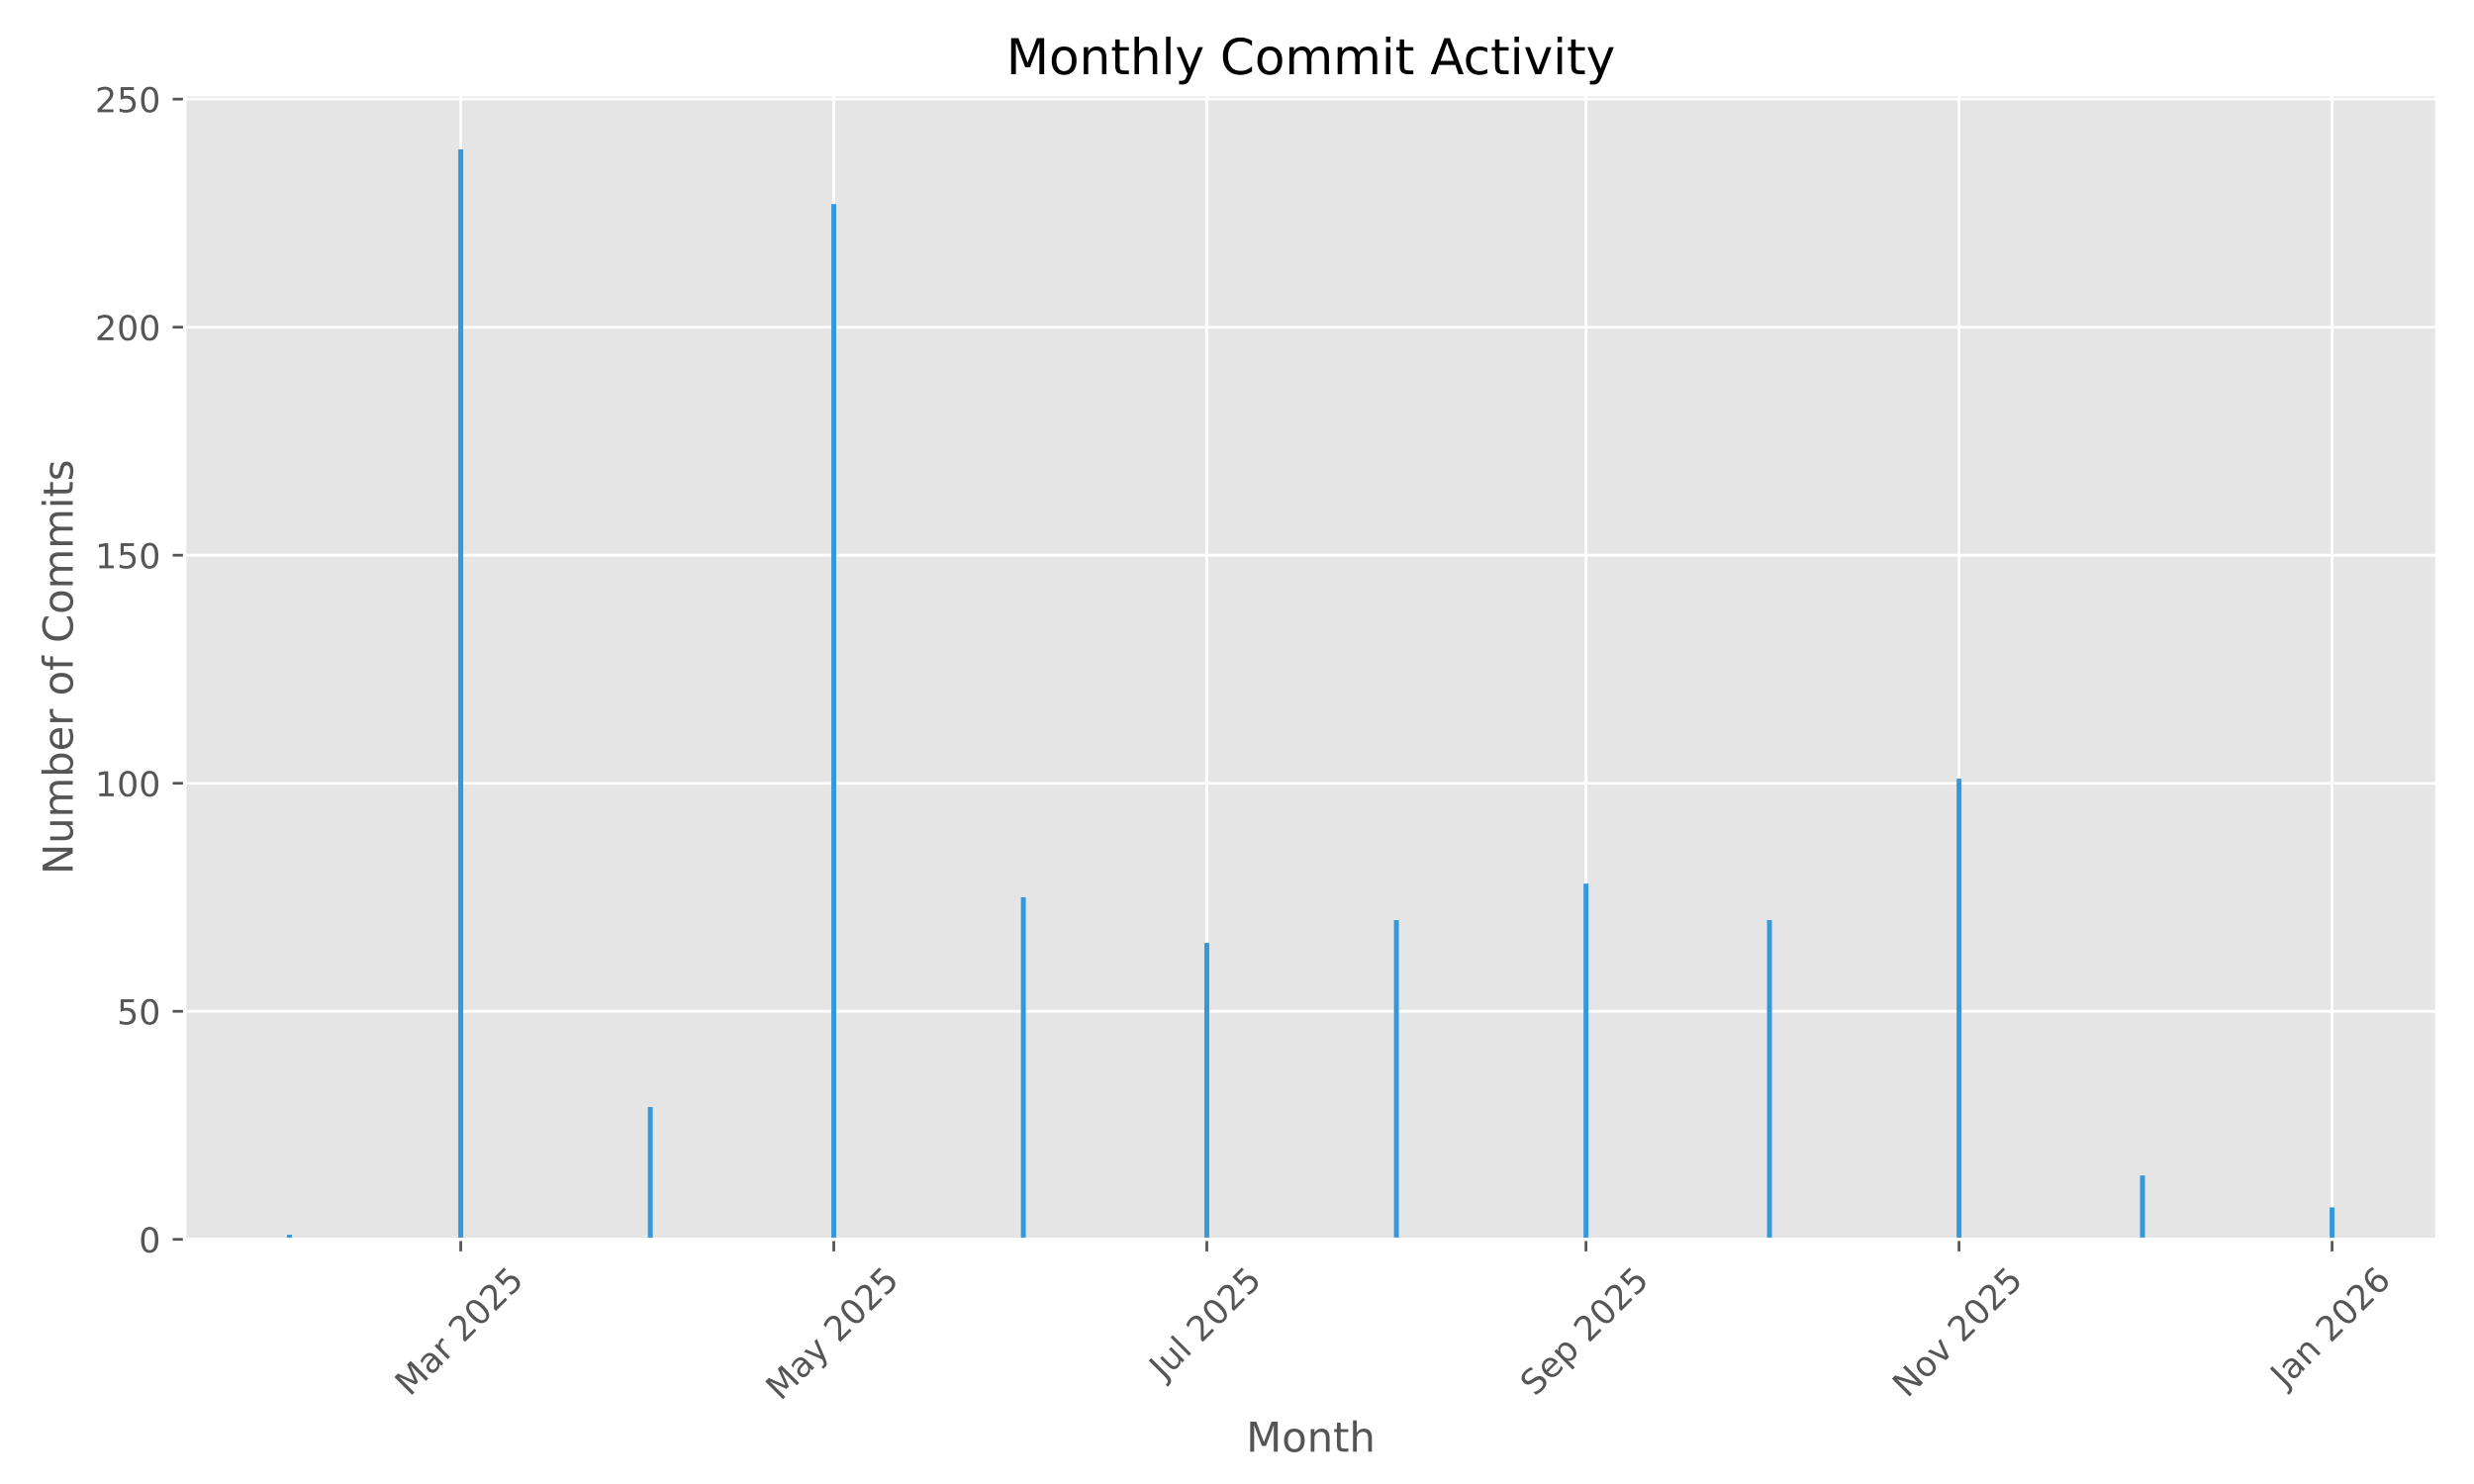
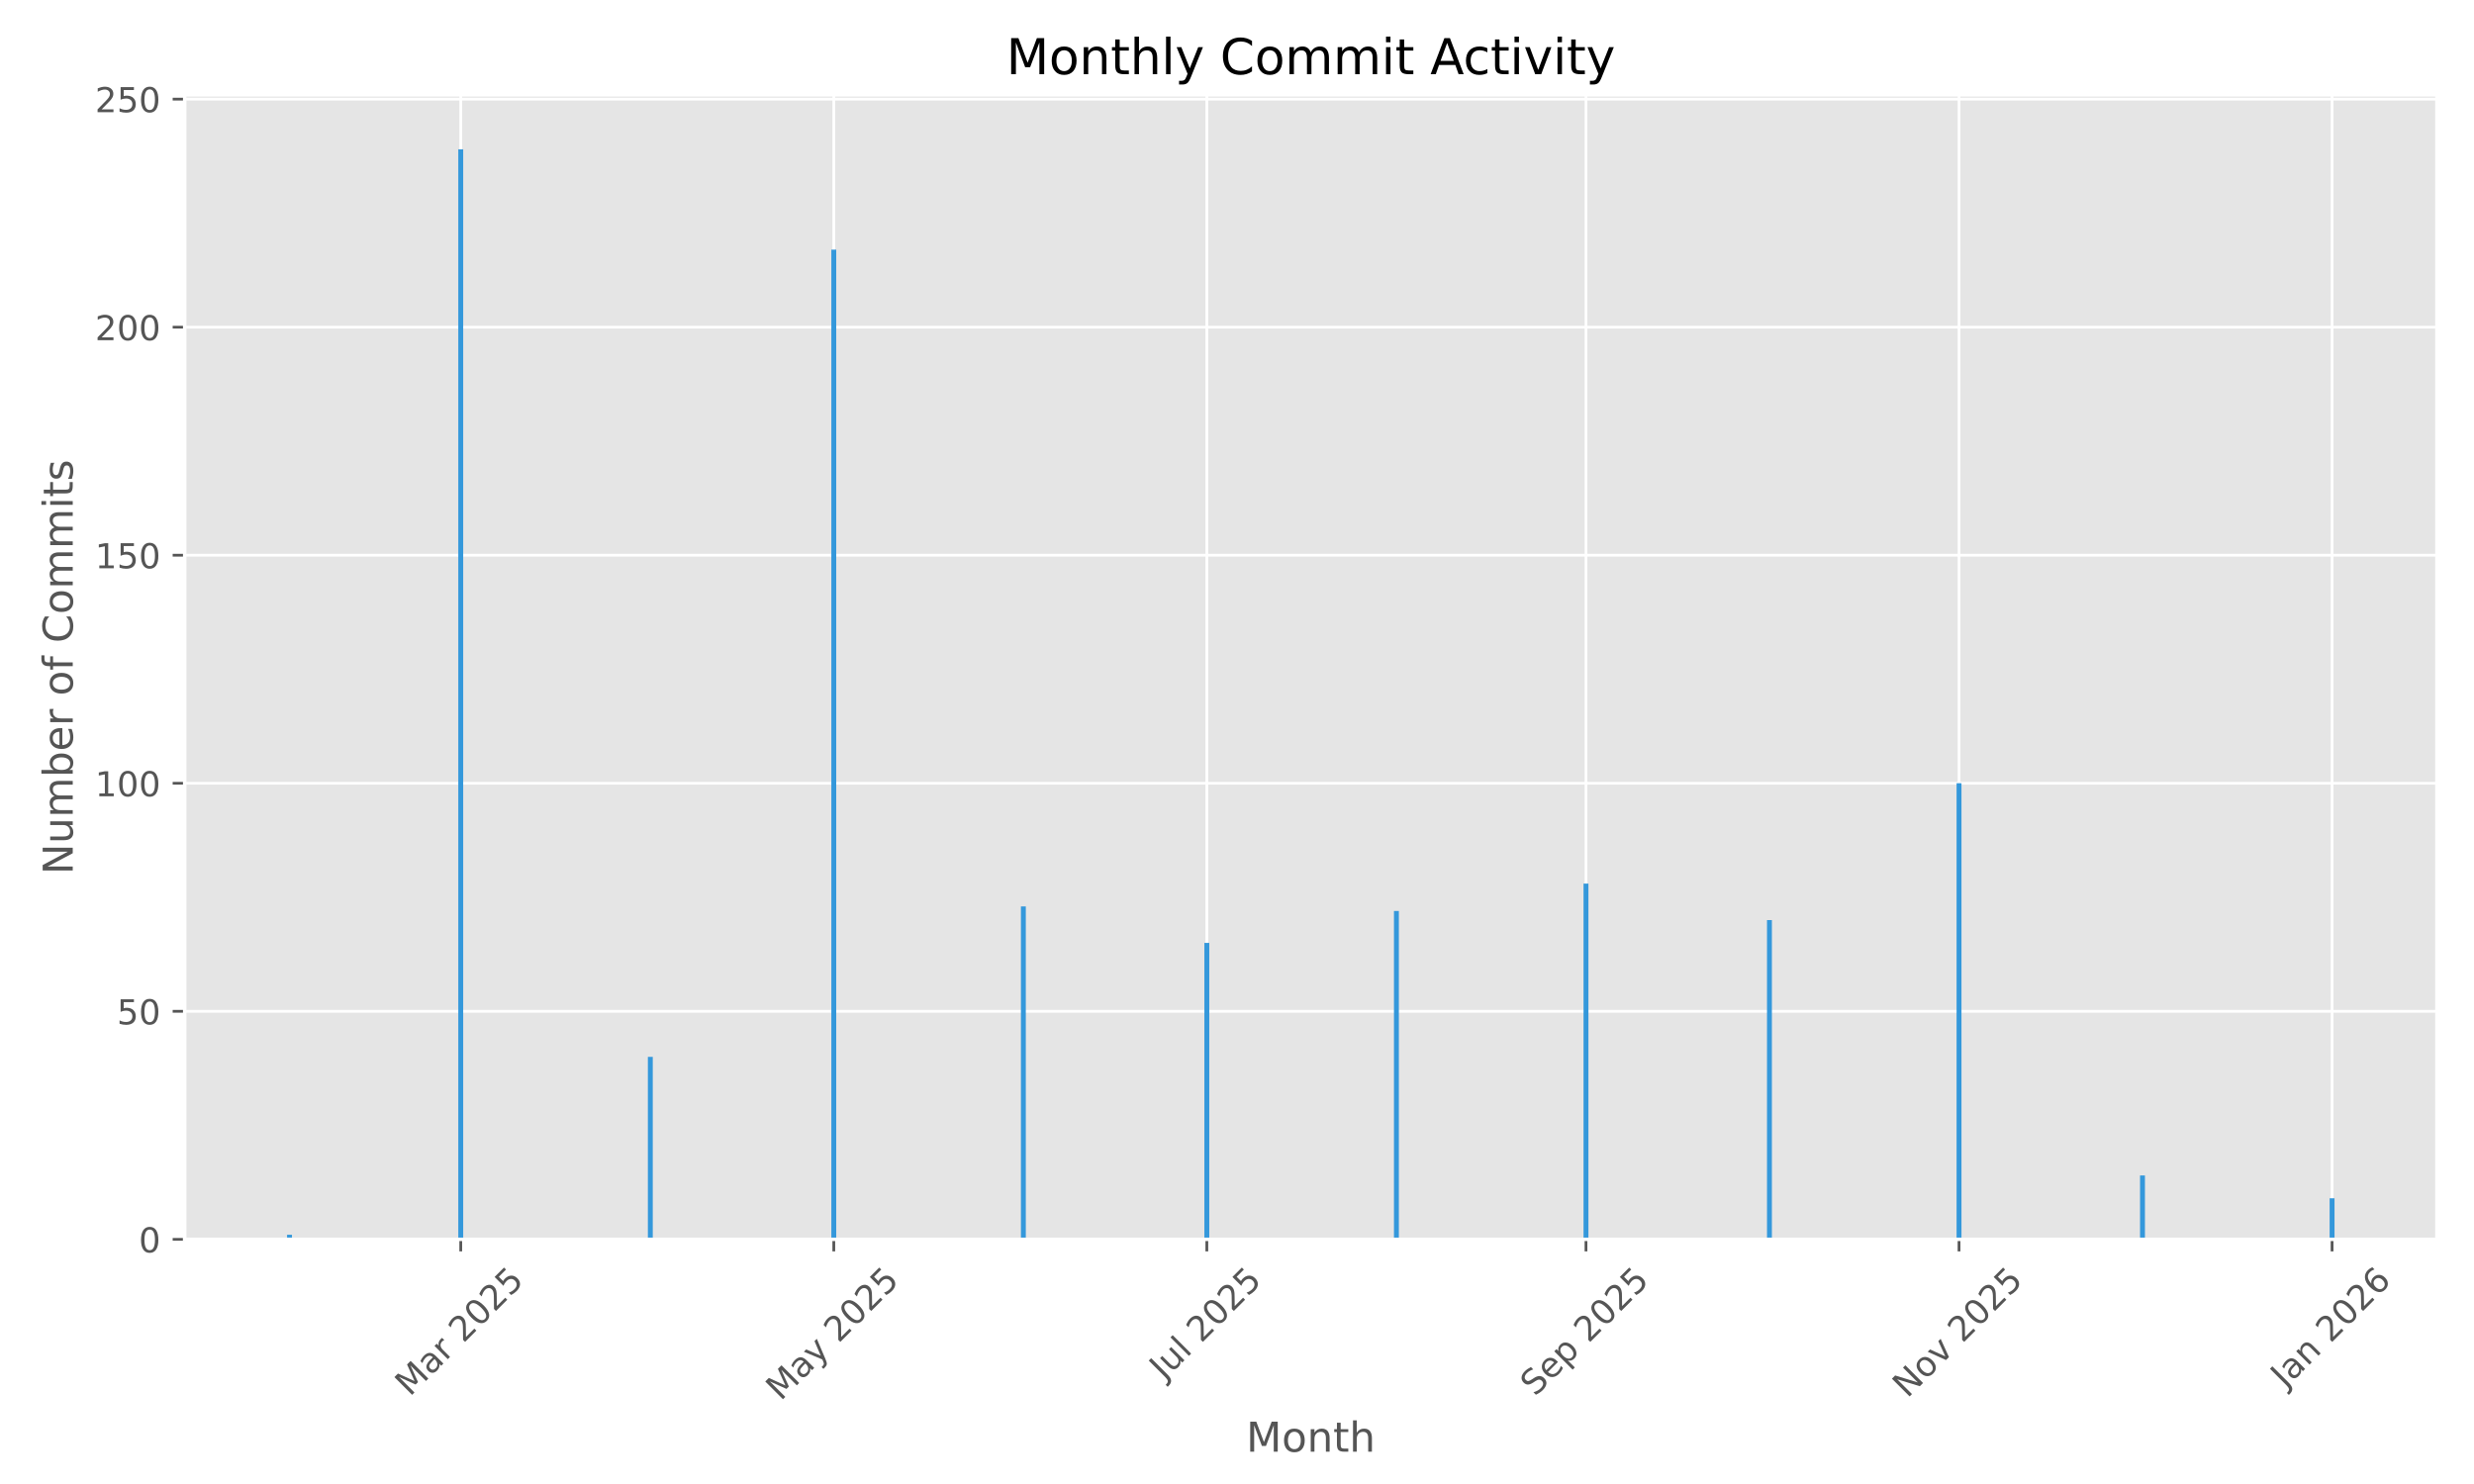
<svg xmlns="http://www.w3.org/2000/svg" xmlns:xlink="http://www.w3.org/1999/xlink" width="720pt" height="432pt" viewBox="0 0 720 432" version="1.1">
  <defs>
    <style type="text/css">*{stroke-linejoin: round; stroke-linecap: butt}</style>
  </defs>
  <g id="figure_1">
    <g id="patch_1">
      <path d="M 0 432  L 720 432  L 720 0  L 0 0  z " style="fill: #ffffff" />
    </g>
    <g id="axes_1">
      <g id="patch_2">
        <path d="M 53.75 360.775  L 709.2 360.775  L 709.2 27.6  L 53.75 27.6  z " style="fill: #e5e5e5" />
      </g>
      <g id="matplotlib.axis_1">
        <g id="xtick_1">
          <g id="line2d_1">
-             <path d="M 134.088 360.775  L 134.088 27.6  " clip-path="url(#p24a80098df)" style="fill: none; stroke: #ffffff; stroke-width: 0.8; stroke-linecap: square" />
+             <path d="M 134.088 360.775  L 134.088 27.6  " clip-path="url(#p27a008e13a)" style="fill: none; stroke: #ffffff; stroke-width: 0.8; stroke-linecap: square" />
          </g>
          <g id="line2d_2">
            <defs>
-               <path id="m05527dc80b" d="M 0 0  L 0 3.5  " style="stroke: #555555; stroke-width: 0.8" />
+               <path id="m2aa9bb8795" d="M 0 0  L 0 3.5  " style="stroke: #555555; stroke-width: 0.8" />
            </defs>
            <g>
-               <use xlink:href="#m05527dc80b" x="134.088" y="360.775" style="fill: #555555; stroke: #555555; stroke-width: 0.8" />
+               <use xlink:href="#m2aa9bb8795" x="134.088" y="360.775" style="fill: #555555; stroke: #555555; stroke-width: 0.8" />
            </g>
          </g>
          <g id="text_1">
            <g style="fill: #555555" transform="translate(119.2474 406.7317) rotate(-45) scale(0.1 -0.1)">
              <defs>
                <path id="DejaVuSans-4d" d="M 628 4666  L 1569 4666  L 2759 1491  L 3956 4666  L 4897 4666  L 4897 0  L 4281 0  L 4281 4097  L 3078 897  L 2444 897  L 1241 4097  L 1241 0  L 628 0  L 628 4666  z " transform="scale(0.015625)" />
                <path id="DejaVuSans-61" d="M 2194 1759  Q 1497 1759 1228 1600  Q 959 1441 959 1056  Q 959 750 1161 570  Q 1363 391 1709 391  Q 2188 391 2477 730  Q 2766 1069 2766 1631  L 2766 1759  L 2194 1759  z M 3341 1997  L 3341 0  L 2766 0  L 2766 531  Q 2569 213 2275 61  Q 1981 -91 1556 -91  Q 1019 -91 701 211  Q 384 513 384 1019  Q 384 1609 779 1909  Q 1175 2209 1959 2209  L 2766 2209  L 2766 2266  Q 2766 2663 2505 2880  Q 2244 3097 1772 3097  Q 1472 3097 1187 3025  Q 903 2953 641 2809  L 641 3341  Q 956 3463 1253 3523  Q 1550 3584 1831 3584  Q 2591 3584 2966 3190  Q 3341 2797 3341 1997  z " transform="scale(0.015625)" />
                <path id="DejaVuSans-72" d="M 2631 2963  Q 2534 3019 2420 3045  Q 2306 3072 2169 3072  Q 1681 3072 1420 2755  Q 1159 2438 1159 1844  L 1159 0  L 581 0  L 581 3500  L 1159 3500  L 1159 2956  Q 1341 3275 1631 3429  Q 1922 3584 2338 3584  Q 2397 3584 2469 3576  Q 2541 3569 2628 3553  L 2631 2963  z " transform="scale(0.015625)" />
                <path id="DejaVuSans-20" transform="scale(0.015625)" />
                <path id="DejaVuSans-32" d="M 1228 531  L 3431 531  L 3431 0  L 469 0  L 469 531  Q 828 903 1448 1529  Q 2069 2156 2228 2338  Q 2531 2678 2651 2914  Q 2772 3150 2772 3378  Q 2772 3750 2511 3984  Q 2250 4219 1831 4219  Q 1534 4219 1204 4116  Q 875 4013 500 3803  L 500 4441  Q 881 4594 1212 4672  Q 1544 4750 1819 4750  Q 2544 4750 2975 4387  Q 3406 4025 3406 3419  Q 3406 3131 3298 2873  Q 3191 2616 2906 2266  Q 2828 2175 2409 1742  Q 1991 1309 1228 531  z " transform="scale(0.015625)" />
                <path id="DejaVuSans-30" d="M 2034 4250  Q 1547 4250 1301 3770  Q 1056 3291 1056 2328  Q 1056 1369 1301 889  Q 1547 409 2034 409  Q 2525 409 2770 889  Q 3016 1369 3016 2328  Q 3016 3291 2770 3770  Q 2525 4250 2034 4250  z M 2034 4750  Q 2819 4750 3233 4129  Q 3647 3509 3647 2328  Q 3647 1150 3233 529  Q 2819 -91 2034 -91  Q 1250 -91 836 529  Q 422 1150 422 2328  Q 422 3509 836 4129  Q 1250 4750 2034 4750  z " transform="scale(0.015625)" />
                <path id="DejaVuSans-35" d="M 691 4666  L 3169 4666  L 3169 4134  L 1269 4134  L 1269 2991  Q 1406 3038 1543 3061  Q 1681 3084 1819 3084  Q 2600 3084 3056 2656  Q 3513 2228 3513 1497  Q 3513 744 3044 326  Q 2575 -91 1722 -91  Q 1428 -91 1123 -41  Q 819 9 494 109  L 494 744  Q 775 591 1075 516  Q 1375 441 1709 441  Q 2250 441 2565 725  Q 2881 1009 2881 1497  Q 2881 1984 2565 2268  Q 2250 2553 1709 2553  Q 1456 2553 1204 2497  Q 953 2441 691 2322  L 691 4666  z " transform="scale(0.015625)" />
              </defs>
              <use xlink:href="#DejaVuSans-4d" />
              <use xlink:href="#DejaVuSans-61" transform="translate(86.2793 0)" />
              <use xlink:href="#DejaVuSans-72" transform="translate(147.5586 0)" />
              <use xlink:href="#DejaVuSans-20" transform="translate(188.6719 0)" />
              <use xlink:href="#DejaVuSans-32" transform="translate(220.459 0)" />
              <use xlink:href="#DejaVuSans-30" transform="translate(284.082 0)" />
              <use xlink:href="#DejaVuSans-32" transform="translate(347.7051 0)" />
              <use xlink:href="#DejaVuSans-35" transform="translate(411.3281 0)" />
            </g>
          </g>
        </g>
        <g id="xtick_2">
          <g id="line2d_3">
-             <path d="M 242.654 360.775  L 242.654 27.6  " clip-path="url(#p24a80098df)" style="fill: none; stroke: #ffffff; stroke-width: 0.8; stroke-linecap: square" />
+             <path d="M 242.654 360.775  L 242.654 27.6  " clip-path="url(#p27a008e13a)" style="fill: none; stroke: #ffffff; stroke-width: 0.8; stroke-linecap: square" />
          </g>
          <g id="line2d_4">
            <g>
-               <use xlink:href="#m05527dc80b" x="242.654" y="360.775" style="fill: #555555; stroke: #555555; stroke-width: 0.8" />
+               <use xlink:href="#m2aa9bb8795" x="242.654" y="360.775" style="fill: #555555; stroke: #555555; stroke-width: 0.8" />
            </g>
          </g>
          <g id="text_2">
            <g style="fill: #555555" transform="translate(227.1736 408.01) rotate(-45) scale(0.1 -0.1)">
              <defs>
                <path id="DejaVuSans-79" d="M 2059 -325  Q 1816 -950 1584 -1140  Q 1353 -1331 966 -1331  L 506 -1331  L 506 -850  L 844 -850  Q 1081 -850 1212 -737  Q 1344 -625 1503 -206  L 1606 56  L 191 3500  L 800 3500  L 1894 763  L 2988 3500  L 3597 3500  L 2059 -325  z " transform="scale(0.015625)" />
              </defs>
              <use xlink:href="#DejaVuSans-4d" />
              <use xlink:href="#DejaVuSans-61" transform="translate(86.2793 0)" />
              <use xlink:href="#DejaVuSans-79" transform="translate(147.5586 0)" />
              <use xlink:href="#DejaVuSans-20" transform="translate(206.7383 0)" />
              <use xlink:href="#DejaVuSans-32" transform="translate(238.5254 0)" />
              <use xlink:href="#DejaVuSans-30" transform="translate(302.1484 0)" />
              <use xlink:href="#DejaVuSans-32" transform="translate(365.7715 0)" />
              <use xlink:href="#DejaVuSans-35" transform="translate(429.3945 0)" />
            </g>
          </g>
        </g>
        <g id="xtick_3">
          <g id="line2d_5">
-             <path d="M 351.219 360.775  L 351.219 27.6  " clip-path="url(#p24a80098df)" style="fill: none; stroke: #ffffff; stroke-width: 0.8; stroke-linecap: square" />
+             <path d="M 351.219 360.775  L 351.219 27.6  " clip-path="url(#p27a008e13a)" style="fill: none; stroke: #ffffff; stroke-width: 0.8; stroke-linecap: square" />
          </g>
          <g id="line2d_6">
            <g>
-               <use xlink:href="#m05527dc80b" x="351.219" y="360.775" style="fill: #555555; stroke: #555555; stroke-width: 0.8" />
+               <use xlink:href="#m2aa9bb8795" x="351.219" y="360.775" style="fill: #555555; stroke: #555555; stroke-width: 0.8" />
            </g>
          </g>
          <g id="text_3">
            <g style="fill: #555555" transform="translate(338.7828 401.9222) rotate(-45) scale(0.1 -0.1)">
              <defs>
                <path id="DejaVuSans-4a" d="M 628 4666  L 1259 4666  L 1259 325  Q 1259 -519 939 -900  Q 619 -1281 -91 -1281  L -331 -1281  L -331 -750  L -134 -750  Q 284 -750 456 -515  Q 628 -281 628 325  L 628 4666  z " transform="scale(0.015625)" />
                <path id="DejaVuSans-75" d="M 544 1381  L 544 3500  L 1119 3500  L 1119 1403  Q 1119 906 1312 657  Q 1506 409 1894 409  Q 2359 409 2629 706  Q 2900 1003 2900 1516  L 2900 3500  L 3475 3500  L 3475 0  L 2900 0  L 2900 538  Q 2691 219 2414 64  Q 2138 -91 1772 -91  Q 1169 -91 856 284  Q 544 659 544 1381  z M 1991 3584  L 1991 3584  z " transform="scale(0.015625)" />
                <path id="DejaVuSans-6c" d="M 603 4863  L 1178 4863  L 1178 0  L 603 0  L 603 4863  z " transform="scale(0.015625)" />
              </defs>
              <use xlink:href="#DejaVuSans-4a" />
              <use xlink:href="#DejaVuSans-75" transform="translate(29.49219 0)" />
              <use xlink:href="#DejaVuSans-6c" transform="translate(92.87109 0)" />
              <use xlink:href="#DejaVuSans-20" transform="translate(120.6543 0)" />
              <use xlink:href="#DejaVuSans-32" transform="translate(152.4414 0)" />
              <use xlink:href="#DejaVuSans-30" transform="translate(216.0645 0)" />
              <use xlink:href="#DejaVuSans-32" transform="translate(279.6875 0)" />
              <use xlink:href="#DejaVuSans-35" transform="translate(343.3105 0)" />
            </g>
          </g>
        </g>
        <g id="xtick_4">
          <g id="line2d_7">
-             <path d="M 461.564 360.775  L 461.564 27.6  " clip-path="url(#p24a80098df)" style="fill: none; stroke: #ffffff; stroke-width: 0.8; stroke-linecap: square" />
+             <path d="M 461.564 360.775  L 461.564 27.6  " clip-path="url(#p27a008e13a)" style="fill: none; stroke: #ffffff; stroke-width: 0.8; stroke-linecap: square" />
          </g>
          <g id="line2d_8">
            <g>
-               <use xlink:href="#m05527dc80b" x="461.564" y="360.775" style="fill: #555555; stroke: #555555; stroke-width: 0.8" />
+               <use xlink:href="#m2aa9bb8795" x="461.564" y="360.775" style="fill: #555555; stroke: #555555; stroke-width: 0.8" />
            </g>
          </g>
          <g id="text_4">
            <g style="fill: #555555" transform="translate(446.7293 406.7195) rotate(-45) scale(0.1 -0.1)">
              <defs>
                <path id="DejaVuSans-53" d="M 3425 4513  L 3425 3897  Q 3066 4069 2747 4153  Q 2428 4238 2131 4238  Q 1616 4238 1336 4038  Q 1056 3838 1056 3469  Q 1056 3159 1242 3001  Q 1428 2844 1947 2747  L 2328 2669  Q 3034 2534 3370 2195  Q 3706 1856 3706 1288  Q 3706 609 3251 259  Q 2797 -91 1919 -91  Q 1588 -91 1214 -16  Q 841 59 441 206  L 441 856  Q 825 641 1194 531  Q 1563 422 1919 422  Q 2459 422 2753 634  Q 3047 847 3047 1241  Q 3047 1584 2836 1778  Q 2625 1972 2144 2069  L 1759 2144  Q 1053 2284 737 2584  Q 422 2884 422 3419  Q 422 4038 858 4394  Q 1294 4750 2059 4750  Q 2388 4750 2728 4690  Q 3069 4631 3425 4513  z " transform="scale(0.015625)" />
                <path id="DejaVuSans-65" d="M 3597 1894  L 3597 1613  L 953 1613  Q 991 1019 1311 708  Q 1631 397 2203 397  Q 2534 397 2845 478  Q 3156 559 3463 722  L 3463 178  Q 3153 47 2828 -22  Q 2503 -91 2169 -91  Q 1331 -91 842 396  Q 353 884 353 1716  Q 353 2575 817 3079  Q 1281 3584 2069 3584  Q 2775 3584 3186 3129  Q 3597 2675 3597 1894  z M 3022 2063  Q 3016 2534 2758 2815  Q 2500 3097 2075 3097  Q 1594 3097 1305 2825  Q 1016 2553 972 2059  L 3022 2063  z " transform="scale(0.015625)" />
                <path id="DejaVuSans-70" d="M 1159 525  L 1159 -1331  L 581 -1331  L 581 3500  L 1159 3500  L 1159 2969  Q 1341 3281 1617 3432  Q 1894 3584 2278 3584  Q 2916 3584 3314 3078  Q 3713 2572 3713 1747  Q 3713 922 3314 415  Q 2916 -91 2278 -91  Q 1894 -91 1617 61  Q 1341 213 1159 525  z M 3116 1747  Q 3116 2381 2855 2742  Q 2594 3103 2138 3103  Q 1681 3103 1420 2742  Q 1159 2381 1159 1747  Q 1159 1113 1420 752  Q 1681 391 2138 391  Q 2594 391 2855 752  Q 3116 1113 3116 1747  z " transform="scale(0.015625)" />
              </defs>
              <use xlink:href="#DejaVuSans-53" />
              <use xlink:href="#DejaVuSans-65" transform="translate(63.47656 0)" />
              <use xlink:href="#DejaVuSans-70" transform="translate(125 0)" />
              <use xlink:href="#DejaVuSans-20" transform="translate(188.4766 0)" />
              <use xlink:href="#DejaVuSans-32" transform="translate(220.2637 0)" />
              <use xlink:href="#DejaVuSans-30" transform="translate(283.8867 0)" />
              <use xlink:href="#DejaVuSans-32" transform="translate(347.5098 0)" />
              <use xlink:href="#DejaVuSans-35" transform="translate(411.1328 0)" />
            </g>
          </g>
        </g>
        <g id="xtick_5">
          <g id="line2d_9">
-             <path d="M 570.13 360.775  L 570.13 27.6  " clip-path="url(#p24a80098df)" style="fill: none; stroke: #ffffff; stroke-width: 0.8; stroke-linecap: square" />
+             <path d="M 570.13 360.775  L 570.13 27.6  " clip-path="url(#p27a008e13a)" style="fill: none; stroke: #ffffff; stroke-width: 0.8; stroke-linecap: square" />
          </g>
          <g id="line2d_10">
            <g>
-               <use xlink:href="#m05527dc80b" x="570.13" y="360.775" style="fill: #555555; stroke: #555555; stroke-width: 0.8" />
+               <use xlink:href="#m2aa9bb8795" x="570.13" y="360.775" style="fill: #555555; stroke: #555555; stroke-width: 0.8" />
            </g>
          </g>
          <g id="text_5">
            <g style="fill: #555555" transform="translate(555.0582 407.1924) rotate(-45) scale(0.1 -0.1)">
              <defs>
                <path id="DejaVuSans-4e" d="M 628 4666  L 1478 4666  L 3547 763  L 3547 4666  L 4159 4666  L 4159 0  L 3309 0  L 1241 3903  L 1241 0  L 628 0  L 628 4666  z " transform="scale(0.015625)" />
                <path id="DejaVuSans-6f" d="M 1959 3097  Q 1497 3097 1228 2736  Q 959 2375 959 1747  Q 959 1119 1226 758  Q 1494 397 1959 397  Q 2419 397 2687 759  Q 2956 1122 2956 1747  Q 2956 2369 2687 2733  Q 2419 3097 1959 3097  z M 1959 3584  Q 2709 3584 3137 3096  Q 3566 2609 3566 1747  Q 3566 888 3137 398  Q 2709 -91 1959 -91  Q 1206 -91 779 398  Q 353 888 353 1747  Q 353 2609 779 3096  Q 1206 3584 1959 3584  z " transform="scale(0.015625)" />
                <path id="DejaVuSans-76" d="M 191 3500  L 800 3500  L 1894 563  L 2988 3500  L 3597 3500  L 2284 0  L 1503 0  L 191 3500  z " transform="scale(0.015625)" />
              </defs>
              <use xlink:href="#DejaVuSans-4e" />
              <use xlink:href="#DejaVuSans-6f" transform="translate(74.80469 0)" />
              <use xlink:href="#DejaVuSans-76" transform="translate(135.9863 0)" />
              <use xlink:href="#DejaVuSans-20" transform="translate(195.166 0)" />
              <use xlink:href="#DejaVuSans-32" transform="translate(226.9531 0)" />
              <use xlink:href="#DejaVuSans-30" transform="translate(290.5762 0)" />
              <use xlink:href="#DejaVuSans-32" transform="translate(354.1992 0)" />
              <use xlink:href="#DejaVuSans-35" transform="translate(417.8223 0)" />
            </g>
          </g>
        </g>
        <g id="xtick_6">
          <g id="line2d_11">
-             <path d="M 678.695 360.775  L 678.695 27.6  " clip-path="url(#p24a80098df)" style="fill: none; stroke: #ffffff; stroke-width: 0.8; stroke-linecap: square" />
+             <path d="M 678.695 360.775  L 678.695 27.6  " clip-path="url(#p27a008e13a)" style="fill: none; stroke: #ffffff; stroke-width: 0.8; stroke-linecap: square" />
          </g>
          <g id="line2d_12">
            <g>
-               <use xlink:href="#m05527dc80b" x="678.695" y="360.775" style="fill: #555555; stroke: #555555; stroke-width: 0.8" />
+               <use xlink:href="#m2aa9bb8795" x="678.695" y="360.775" style="fill: #555555; stroke: #555555; stroke-width: 0.8" />
            </g>
          </g>
          <g id="text_6">
            <g style="fill: #555555" transform="translate(665.0743 404.291) rotate(-45) scale(0.1 -0.1)">
              <defs>
                <path id="DejaVuSans-6e" d="M 3513 2113  L 3513 0  L 2938 0  L 2938 2094  Q 2938 2591 2744 2837  Q 2550 3084 2163 3084  Q 1697 3084 1428 2787  Q 1159 2491 1159 1978  L 1159 0  L 581 0  L 581 3500  L 1159 3500  L 1159 2956  Q 1366 3272 1645 3428  Q 1925 3584 2291 3584  Q 2894 3584 3203 3211  Q 3513 2838 3513 2113  z " transform="scale(0.015625)" />
                <path id="DejaVuSans-36" d="M 2113 2584  Q 1688 2584 1439 2293  Q 1191 2003 1191 1497  Q 1191 994 1439 701  Q 1688 409 2113 409  Q 2538 409 2786 701  Q 3034 994 3034 1497  Q 3034 2003 2786 2293  Q 2538 2584 2113 2584  z M 3366 4563  L 3366 3988  Q 3128 4100 2886 4159  Q 2644 4219 2406 4219  Q 1781 4219 1451 3797  Q 1122 3375 1075 2522  Q 1259 2794 1537 2939  Q 1816 3084 2150 3084  Q 2853 3084 3261 2657  Q 3669 2231 3669 1497  Q 3669 778 3244 343  Q 2819 -91 2113 -91  Q 1303 -91 875 529  Q 447 1150 447 2328  Q 447 3434 972 4092  Q 1497 4750 2381 4750  Q 2619 4750 2861 4703  Q 3103 4656 3366 4563  z " transform="scale(0.015625)" />
              </defs>
              <use xlink:href="#DejaVuSans-4a" />
              <use xlink:href="#DejaVuSans-61" transform="translate(29.49219 0)" />
              <use xlink:href="#DejaVuSans-6e" transform="translate(90.77148 0)" />
              <use xlink:href="#DejaVuSans-20" transform="translate(154.1504 0)" />
              <use xlink:href="#DejaVuSans-32" transform="translate(185.9375 0)" />
              <use xlink:href="#DejaVuSans-30" transform="translate(249.5605 0)" />
              <use xlink:href="#DejaVuSans-32" transform="translate(313.1836 0)" />
              <use xlink:href="#DejaVuSans-36" transform="translate(376.8066 0)" />
            </g>
          </g>
        </g>
        <g id="text_7">
          <g style="fill: #555555" transform="translate(362.6697 422.5987) scale(0.12 -0.12)">
            <defs>
              <path id="DejaVuSans-74" d="M 1172 4494  L 1172 3500  L 2356 3500  L 2356 3053  L 1172 3053  L 1172 1153  Q 1172 725 1289 603  Q 1406 481 1766 481  L 2356 481  L 2356 0  L 1766 0  Q 1100 0 847 248  Q 594 497 594 1153  L 594 3053  L 172 3053  L 172 3500  L 594 3500  L 594 4494  L 1172 4494  z " transform="scale(0.015625)" />
              <path id="DejaVuSans-68" d="M 3513 2113  L 3513 0  L 2938 0  L 2938 2094  Q 2938 2591 2744 2837  Q 2550 3084 2163 3084  Q 1697 3084 1428 2787  Q 1159 2491 1159 1978  L 1159 0  L 581 0  L 581 4863  L 1159 4863  L 1159 2956  Q 1366 3272 1645 3428  Q 1925 3584 2291 3584  Q 2894 3584 3203 3211  Q 3513 2838 3513 2113  z " transform="scale(0.015625)" />
            </defs>
            <use xlink:href="#DejaVuSans-4d" />
            <use xlink:href="#DejaVuSans-6f" transform="translate(86.2793 0)" />
            <use xlink:href="#DejaVuSans-6e" transform="translate(147.4609 0)" />
            <use xlink:href="#DejaVuSans-74" transform="translate(210.8398 0)" />
            <use xlink:href="#DejaVuSans-68" transform="translate(250.0488 0)" />
          </g>
        </g>
      </g>
      <g id="matplotlib.axis_2">
        <g id="ytick_1">
          <g id="line2d_13">
-             <path d="M 53.75 360.775  L 709.2 360.775  " clip-path="url(#p24a80098df)" style="fill: none; stroke: #ffffff; stroke-width: 0.8; stroke-linecap: square" />
+             <path d="M 53.75 360.775  L 709.2 360.775  " clip-path="url(#p27a008e13a)" style="fill: none; stroke: #ffffff; stroke-width: 0.8; stroke-linecap: square" />
          </g>
          <g id="line2d_14">
            <defs>
-               <path id="m06e7cfb48f" d="M 0 0  L -3.5 0  " style="stroke: #555555; stroke-width: 0.8" />
+               <path id="m3a85684716" d="M 0 0  L -3.5 0  " style="stroke: #555555; stroke-width: 0.8" />
            </defs>
            <g>
-               <use xlink:href="#m06e7cfb48f" x="53.75" y="360.775" style="fill: #555555; stroke: #555555; stroke-width: 0.8" />
+               <use xlink:href="#m3a85684716" x="53.75" y="360.775" style="fill: #555555; stroke: #555555; stroke-width: 0.8" />
            </g>
          </g>
          <g id="text_8">
            <g style="fill: #555555" transform="translate(40.3875 364.5737) scale(0.1 -0.1)">
              <use xlink:href="#DejaVuSans-30" />
            </g>
          </g>
        </g>
        <g id="ytick_2">
          <g id="line2d_15">
-             <path d="M 53.75 294.392  L 709.2 294.392  " clip-path="url(#p24a80098df)" style="fill: none; stroke: #ffffff; stroke-width: 0.8; stroke-linecap: square" />
+             <path d="M 53.75 294.392  L 709.2 294.392  " clip-path="url(#p27a008e13a)" style="fill: none; stroke: #ffffff; stroke-width: 0.8; stroke-linecap: square" />
          </g>
          <g id="line2d_16">
            <g>
-               <use xlink:href="#m06e7cfb48f" x="53.75" y="294.392" style="fill: #555555; stroke: #555555; stroke-width: 0.8" />
+               <use xlink:href="#m3a85684716" x="53.75" y="294.392" style="fill: #555555; stroke: #555555; stroke-width: 0.8" />
            </g>
          </g>
          <g id="text_9">
            <g style="fill: #555555" transform="translate(34.025 298.1911) scale(0.1 -0.1)">
              <use xlink:href="#DejaVuSans-35" />
              <use xlink:href="#DejaVuSans-30" transform="translate(63.62305 0)" />
            </g>
          </g>
        </g>
        <g id="ytick_3">
          <g id="line2d_17">
-             <path d="M 53.75 228.009  L 709.2 228.009  " clip-path="url(#p24a80098df)" style="fill: none; stroke: #ffffff; stroke-width: 0.8; stroke-linecap: square" />
+             <path d="M 53.75 228.009  L 709.2 228.009  " clip-path="url(#p27a008e13a)" style="fill: none; stroke: #ffffff; stroke-width: 0.8; stroke-linecap: square" />
          </g>
          <g id="line2d_18">
            <g>
-               <use xlink:href="#m06e7cfb48f" x="53.75" y="228.009" style="fill: #555555; stroke: #555555; stroke-width: 0.8" />
+               <use xlink:href="#m3a85684716" x="53.75" y="228.009" style="fill: #555555; stroke: #555555; stroke-width: 0.8" />
            </g>
          </g>
          <g id="text_10">
            <g style="fill: #555555" transform="translate(27.6625 231.8084) scale(0.1 -0.1)">
              <defs>
                <path id="DejaVuSans-31" d="M 794 531  L 1825 531  L 1825 4091  L 703 3866  L 703 4441  L 1819 4666  L 2450 4666  L 2450 531  L 3481 531  L 3481 0  L 794 0  L 794 531  z " transform="scale(0.015625)" />
              </defs>
              <use xlink:href="#DejaVuSans-31" />
              <use xlink:href="#DejaVuSans-30" transform="translate(63.62305 0)" />
              <use xlink:href="#DejaVuSans-30" transform="translate(127.2461 0)" />
            </g>
          </g>
        </g>
        <g id="ytick_4">
          <g id="line2d_19">
-             <path d="M 53.75 161.627  L 709.2 161.627  " clip-path="url(#p24a80098df)" style="fill: none; stroke: #ffffff; stroke-width: 0.8; stroke-linecap: square" />
+             <path d="M 53.75 161.627  L 709.2 161.627  " clip-path="url(#p27a008e13a)" style="fill: none; stroke: #ffffff; stroke-width: 0.8; stroke-linecap: square" />
          </g>
          <g id="line2d_20">
            <g>
-               <use xlink:href="#m06e7cfb48f" x="53.75" y="161.627" style="fill: #555555; stroke: #555555; stroke-width: 0.8" />
+               <use xlink:href="#m3a85684716" x="53.75" y="161.627" style="fill: #555555; stroke: #555555; stroke-width: 0.8" />
            </g>
          </g>
          <g id="text_11">
            <g style="fill: #555555" transform="translate(27.6625 165.4258) scale(0.1 -0.1)">
              <use xlink:href="#DejaVuSans-31" />
              <use xlink:href="#DejaVuSans-35" transform="translate(63.62305 0)" />
              <use xlink:href="#DejaVuSans-30" transform="translate(127.2461 0)" />
            </g>
          </g>
        </g>
        <g id="ytick_5">
          <g id="line2d_21">
-             <path d="M 53.75 95.244  L 709.2 95.244  " clip-path="url(#p24a80098df)" style="fill: none; stroke: #ffffff; stroke-width: 0.8; stroke-linecap: square" />
+             <path d="M 53.75 95.244  L 709.2 95.244  " clip-path="url(#p27a008e13a)" style="fill: none; stroke: #ffffff; stroke-width: 0.8; stroke-linecap: square" />
          </g>
          <g id="line2d_22">
            <g>
-               <use xlink:href="#m06e7cfb48f" x="53.75" y="95.244" style="fill: #555555; stroke: #555555; stroke-width: 0.8" />
+               <use xlink:href="#m3a85684716" x="53.75" y="95.244" style="fill: #555555; stroke: #555555; stroke-width: 0.8" />
            </g>
          </g>
          <g id="text_12">
            <g style="fill: #555555" transform="translate(27.6625 99.04314) scale(0.1 -0.1)">
              <use xlink:href="#DejaVuSans-32" />
              <use xlink:href="#DejaVuSans-30" transform="translate(63.62305 0)" />
              <use xlink:href="#DejaVuSans-30" transform="translate(127.2461 0)" />
            </g>
          </g>
        </g>
        <g id="ytick_6">
          <g id="line2d_23">
-             <path d="M 53.75 28.861  L 709.2 28.861  " clip-path="url(#p24a80098df)" style="fill: none; stroke: #ffffff; stroke-width: 0.8; stroke-linecap: square" />
+             <path d="M 53.75 28.861  L 709.2 28.861  " clip-path="url(#p27a008e13a)" style="fill: none; stroke: #ffffff; stroke-width: 0.8; stroke-linecap: square" />
          </g>
          <g id="line2d_24">
            <g>
-               <use xlink:href="#m06e7cfb48f" x="53.75" y="28.861" style="fill: #555555; stroke: #555555; stroke-width: 0.8" />
+               <use xlink:href="#m3a85684716" x="53.75" y="28.861" style="fill: #555555; stroke: #555555; stroke-width: 0.8" />
            </g>
          </g>
          <g id="text_13">
            <g style="fill: #555555" transform="translate(27.6625 32.66049) scale(0.1 -0.1)">
              <use xlink:href="#DejaVuSans-32" />
              <use xlink:href="#DejaVuSans-35" transform="translate(63.62305 0)" />
              <use xlink:href="#DejaVuSans-30" transform="translate(127.2461 0)" />
            </g>
          </g>
        </g>
        <g id="text_14">
          <g style="fill: #555555" transform="translate(21.16688 254.5819) rotate(-90) scale(0.12 -0.12)">
            <defs>
              <path id="DejaVuSans-6d" d="M 3328 2828  Q 3544 3216 3844 3400  Q 4144 3584 4550 3584  Q 5097 3584 5394 3201  Q 5691 2819 5691 2113  L 5691 0  L 5113 0  L 5113 2094  Q 5113 2597 4934 2840  Q 4756 3084 4391 3084  Q 3944 3084 3684 2787  Q 3425 2491 3425 1978  L 3425 0  L 2847 0  L 2847 2094  Q 2847 2600 2669 2842  Q 2491 3084 2119 3084  Q 1678 3084 1418 2786  Q 1159 2488 1159 1978  L 1159 0  L 581 0  L 581 3500  L 1159 3500  L 1159 2956  Q 1356 3278 1631 3431  Q 1906 3584 2284 3584  Q 2666 3584 2933 3390  Q 3200 3197 3328 2828  z " transform="scale(0.015625)" />
              <path id="DejaVuSans-62" d="M 3116 1747  Q 3116 2381 2855 2742  Q 2594 3103 2138 3103  Q 1681 3103 1420 2742  Q 1159 2381 1159 1747  Q 1159 1113 1420 752  Q 1681 391 2138 391  Q 2594 391 2855 752  Q 3116 1113 3116 1747  z M 1159 2969  Q 1341 3281 1617 3432  Q 1894 3584 2278 3584  Q 2916 3584 3314 3078  Q 3713 2572 3713 1747  Q 3713 922 3314 415  Q 2916 -91 2278 -91  Q 1894 -91 1617 61  Q 1341 213 1159 525  L 1159 0  L 581 0  L 581 4863  L 1159 4863  L 1159 2969  z " transform="scale(0.015625)" />
              <path id="DejaVuSans-66" d="M 2375 4863  L 2375 4384  L 1825 4384  Q 1516 4384 1395 4259  Q 1275 4134 1275 3809  L 1275 3500  L 2222 3500  L 2222 3053  L 1275 3053  L 1275 0  L 697 0  L 697 3053  L 147 3053  L 147 3500  L 697 3500  L 697 3744  Q 697 4328 969 4595  Q 1241 4863 1831 4863  L 2375 4863  z " transform="scale(0.015625)" />
              <path id="DejaVuSans-43" d="M 4122 4306  L 4122 3641  Q 3803 3938 3442 4084  Q 3081 4231 2675 4231  Q 1875 4231 1450 3742  Q 1025 3253 1025 2328  Q 1025 1406 1450 917  Q 1875 428 2675 428  Q 3081 428 3442 575  Q 3803 722 4122 1019  L 4122 359  Q 3791 134 3420 21  Q 3050 -91 2638 -91  Q 1578 -91 968 557  Q 359 1206 359 2328  Q 359 3453 968 4101  Q 1578 4750 2638 4750  Q 3056 4750 3426 4639  Q 3797 4528 4122 4306  z " transform="scale(0.015625)" />
              <path id="DejaVuSans-69" d="M 603 3500  L 1178 3500  L 1178 0  L 603 0  L 603 3500  z M 603 4863  L 1178 4863  L 1178 4134  L 603 4134  L 603 4863  z " transform="scale(0.015625)" />
              <path id="DejaVuSans-73" d="M 2834 3397  L 2834 2853  Q 2591 2978 2328 3040  Q 2066 3103 1784 3103  Q 1356 3103 1142 2972  Q 928 2841 928 2578  Q 928 2378 1081 2264  Q 1234 2150 1697 2047  L 1894 2003  Q 2506 1872 2764 1633  Q 3022 1394 3022 966  Q 3022 478 2636 193  Q 2250 -91 1575 -91  Q 1294 -91 989 -36  Q 684 19 347 128  L 347 722  Q 666 556 975 473  Q 1284 391 1588 391  Q 1994 391 2212 530  Q 2431 669 2431 922  Q 2431 1156 2273 1281  Q 2116 1406 1581 1522  L 1381 1569  Q 847 1681 609 1914  Q 372 2147 372 2553  Q 372 3047 722 3315  Q 1072 3584 1716 3584  Q 2034 3584 2315 3537  Q 2597 3491 2834 3397  z " transform="scale(0.015625)" />
            </defs>
            <use xlink:href="#DejaVuSans-4e" />
            <use xlink:href="#DejaVuSans-75" transform="translate(74.80469 0)" />
            <use xlink:href="#DejaVuSans-6d" transform="translate(138.1836 0)" />
            <use xlink:href="#DejaVuSans-62" transform="translate(235.5957 0)" />
            <use xlink:href="#DejaVuSans-65" transform="translate(299.0723 0)" />
            <use xlink:href="#DejaVuSans-72" transform="translate(360.5957 0)" />
            <use xlink:href="#DejaVuSans-20" transform="translate(401.709 0)" />
            <use xlink:href="#DejaVuSans-6f" transform="translate(433.4961 0)" />
            <use xlink:href="#DejaVuSans-66" transform="translate(494.6777 0)" />
            <use xlink:href="#DejaVuSans-20" transform="translate(529.8828 0)" />
            <use xlink:href="#DejaVuSans-43" transform="translate(561.6699 0)" />
            <use xlink:href="#DejaVuSans-6f" transform="translate(631.4941 0)" />
            <use xlink:href="#DejaVuSans-6d" transform="translate(692.6758 0)" />
            <use xlink:href="#DejaVuSans-6d" transform="translate(790.0879 0)" />
            <use xlink:href="#DejaVuSans-69" transform="translate(887.5 0)" />
            <use xlink:href="#DejaVuSans-74" transform="translate(915.2832 0)" />
            <use xlink:href="#DejaVuSans-73" transform="translate(954.4922 0)" />
          </g>
        </g>
      </g>
      <g id="patch_3">
-         <path d="M 83.543 360.775  L 84.967 360.775  L 84.967 359.447  L 83.543 359.447  z " clip-path="url(#p24a80098df)" style="fill: #3498db" />
+         <path d="M 83.543 360.775  L 84.967 360.775  L 84.967 359.447  L 83.543 359.447  z " clip-path="url(#p27a008e13a)" style="fill: #3498db" />
      </g>
      <g id="patch_4">
-         <path d="M 133.376 360.775  L 134.8 360.775  L 134.8 43.465  L 133.376 43.465  z " clip-path="url(#p24a80098df)" style="fill: #3498db" />
+         <path d="M 133.376 360.775  L 134.8 360.775  L 134.8 43.465  L 133.376 43.465  z " clip-path="url(#p27a008e13a)" style="fill: #3498db" />
      </g>
      <g id="patch_5">
-         <path d="M 188.549 360.775  L 189.973 360.775  L 189.973 322.273  L 188.549 322.273  z " clip-path="url(#p24a80098df)" style="fill: #3498db" />
+         <path d="M 188.549 360.775  L 189.973 360.775  L 189.973 307.668  L 188.549 307.668  z " clip-path="url(#p27a008e13a)" style="fill: #3498db" />
      </g>
      <g id="patch_6">
-         <path d="M 241.942 360.775  L 243.366 360.775  L 243.366 59.397  L 241.942 59.397  z " clip-path="url(#p24a80098df)" style="fill: #3498db" />
+         <path d="M 241.942 360.775  L 243.366 360.775  L 243.366 72.674  L 241.942 72.674  z " clip-path="url(#p27a008e13a)" style="fill: #3498db" />
      </g>
      <g id="patch_7">
-         <path d="M 297.114 360.775  L 298.538 360.775  L 298.538 261.201  L 297.114 261.201  z " clip-path="url(#p24a80098df)" style="fill: #3498db" />
+         <path d="M 297.114 360.775  L 298.538 360.775  L 298.538 263.856  L 297.114 263.856  z " clip-path="url(#p27a008e13a)" style="fill: #3498db" />
      </g>
      <g id="patch_8">
-         <path d="M 350.507 360.775  L 351.931 360.775  L 351.931 274.477  L 350.507 274.477  z " clip-path="url(#p24a80098df)" style="fill: #3498db" />
+         <path d="M 350.507 360.775  L 351.931 360.775  L 351.931 274.477  L 350.507 274.477  z " clip-path="url(#p27a008e13a)" style="fill: #3498db" />
      </g>
      <g id="patch_9">
-         <path d="M 405.68 360.775  L 407.104 360.775  L 407.104 267.839  L 405.68 267.839  z " clip-path="url(#p24a80098df)" style="fill: #3498db" />
+         <path d="M 405.68 360.775  L 407.104 360.775  L 407.104 265.183  L 405.68 265.183  z " clip-path="url(#p27a008e13a)" style="fill: #3498db" />
      </g>
      <g id="patch_10">
-         <path d="M 460.852 360.775  L 462.276 360.775  L 462.276 257.218  L 460.852 257.218  z " clip-path="url(#p24a80098df)" style="fill: #3498db" />
+         <path d="M 460.852 360.775  L 462.276 360.775  L 462.276 257.218  L 460.852 257.218  z " clip-path="url(#p27a008e13a)" style="fill: #3498db" />
      </g>
      <g id="patch_11">
-         <path d="M 514.245 360.775  L 515.669 360.775  L 515.669 267.839  L 514.245 267.839  z " clip-path="url(#p24a80098df)" style="fill: #3498db" />
+         <path d="M 514.245 360.775  L 515.669 360.775  L 515.669 267.839  L 514.245 267.839  z " clip-path="url(#p27a008e13a)" style="fill: #3498db" />
      </g>
      <g id="patch_12">
-         <path d="M 569.418 360.775  L 570.841 360.775  L 570.841 226.682  L 569.418 226.682  z " clip-path="url(#p24a80098df)" style="fill: #3498db" />
+         <path d="M 569.418 360.775  L 570.841 360.775  L 570.841 228.009  L 569.418 228.009  z " clip-path="url(#p27a008e13a)" style="fill: #3498db" />
      </g>
      <g id="patch_13">
-         <path d="M 622.81 360.775  L 624.234 360.775  L 624.234 342.187  L 622.81 342.187  z " clip-path="url(#p24a80098df)" style="fill: #3498db" />
+         <path d="M 622.81 360.775  L 624.234 360.775  L 624.234 342.187  L 622.81 342.187  z " clip-path="url(#p27a008e13a)" style="fill: #3498db" />
      </g>
      <g id="patch_14">
-         <path d="M 677.983 360.775  L 679.407 360.775  L 679.407 351.481  L 677.983 351.481  z " clip-path="url(#p24a80098df)" style="fill: #3498db" />
+         <path d="M 677.983 360.775  L 679.407 360.775  L 679.407 348.826  L 677.983 348.826  z " clip-path="url(#p27a008e13a)" style="fill: #3498db" />
      </g>
      <g id="patch_15">
        <path d="M 53.75 360.775  L 53.75 27.6  " style="fill: none; stroke: #ffffff; stroke-linejoin: miter; stroke-linecap: square" />
      </g>
      <g id="patch_16">
        <path d="M 709.2 360.775  L 709.2 27.6  " style="fill: none; stroke: #ffffff; stroke-linejoin: miter; stroke-linecap: square" />
      </g>
      <g id="patch_17">
        <path d="M 53.75 360.775  L 709.2 360.775  " style="fill: none; stroke: #ffffff; stroke-linejoin: miter; stroke-linecap: square" />
      </g>
      <g id="patch_18">
        <path d="M 53.75 27.6  L 709.2 27.6  " style="fill: none; stroke: #ffffff; stroke-linejoin: miter; stroke-linecap: square" />
      </g>
      <g id="text_15">
        <g transform="translate(292.861 21.6) scale(0.144 -0.144)">
          <defs>
            <path id="DejaVuSans-41" d="M 2188 4044  L 1331 1722  L 3047 1722  L 2188 4044  z M 1831 4666  L 2547 4666  L 4325 0  L 3669 0  L 3244 1197  L 1141 1197  L 716 0  L 50 0  L 1831 4666  z " transform="scale(0.015625)" />
            <path id="DejaVuSans-63" d="M 3122 3366  L 3122 2828  Q 2878 2963 2633 3030  Q 2388 3097 2138 3097  Q 1578 3097 1268 2742  Q 959 2388 959 1747  Q 959 1106 1268 751  Q 1578 397 2138 397  Q 2388 397 2633 464  Q 2878 531 3122 666  L 3122 134  Q 2881 22 2623 -34  Q 2366 -91 2075 -91  Q 1284 -91 818 406  Q 353 903 353 1747  Q 353 2603 823 3093  Q 1294 3584 2113 3584  Q 2378 3584 2631 3529  Q 2884 3475 3122 3366  z " transform="scale(0.015625)" />
          </defs>
          <use xlink:href="#DejaVuSans-4d" />
          <use xlink:href="#DejaVuSans-6f" transform="translate(86.2793 0)" />
          <use xlink:href="#DejaVuSans-6e" transform="translate(147.4609 0)" />
          <use xlink:href="#DejaVuSans-74" transform="translate(210.8398 0)" />
          <use xlink:href="#DejaVuSans-68" transform="translate(250.0488 0)" />
          <use xlink:href="#DejaVuSans-6c" transform="translate(313.4277 0)" />
          <use xlink:href="#DejaVuSans-79" transform="translate(341.2109 0)" />
          <use xlink:href="#DejaVuSans-20" transform="translate(400.3906 0)" />
          <use xlink:href="#DejaVuSans-43" transform="translate(432.1777 0)" />
          <use xlink:href="#DejaVuSans-6f" transform="translate(502.002 0)" />
          <use xlink:href="#DejaVuSans-6d" transform="translate(563.1836 0)" />
          <use xlink:href="#DejaVuSans-6d" transform="translate(660.5957 0)" />
          <use xlink:href="#DejaVuSans-69" transform="translate(758.0078 0)" />
          <use xlink:href="#DejaVuSans-74" transform="translate(785.791 0)" />
          <use xlink:href="#DejaVuSans-20" transform="translate(825 0)" />
          <use xlink:href="#DejaVuSans-41" transform="translate(856.7871 0)" />
          <use xlink:href="#DejaVuSans-63" transform="translate(923.4453 0)" />
          <use xlink:href="#DejaVuSans-74" transform="translate(978.4258 0)" />
          <use xlink:href="#DejaVuSans-69" transform="translate(1017.635 0)" />
          <use xlink:href="#DejaVuSans-76" transform="translate(1045.418 0)" />
          <use xlink:href="#DejaVuSans-69" transform="translate(1104.598 0)" />
          <use xlink:href="#DejaVuSans-74" transform="translate(1132.381 0)" />
          <use xlink:href="#DejaVuSans-79" transform="translate(1171.59 0)" />
        </g>
      </g>
    </g>
  </g>
  <defs>
-     <clipPath id="p24a80098df">
+     <clipPath id="p27a008e13a">
      <rect x="53.75" y="27.6" width="655.45" height="333.175" />
    </clipPath>
  </defs>
</svg>
